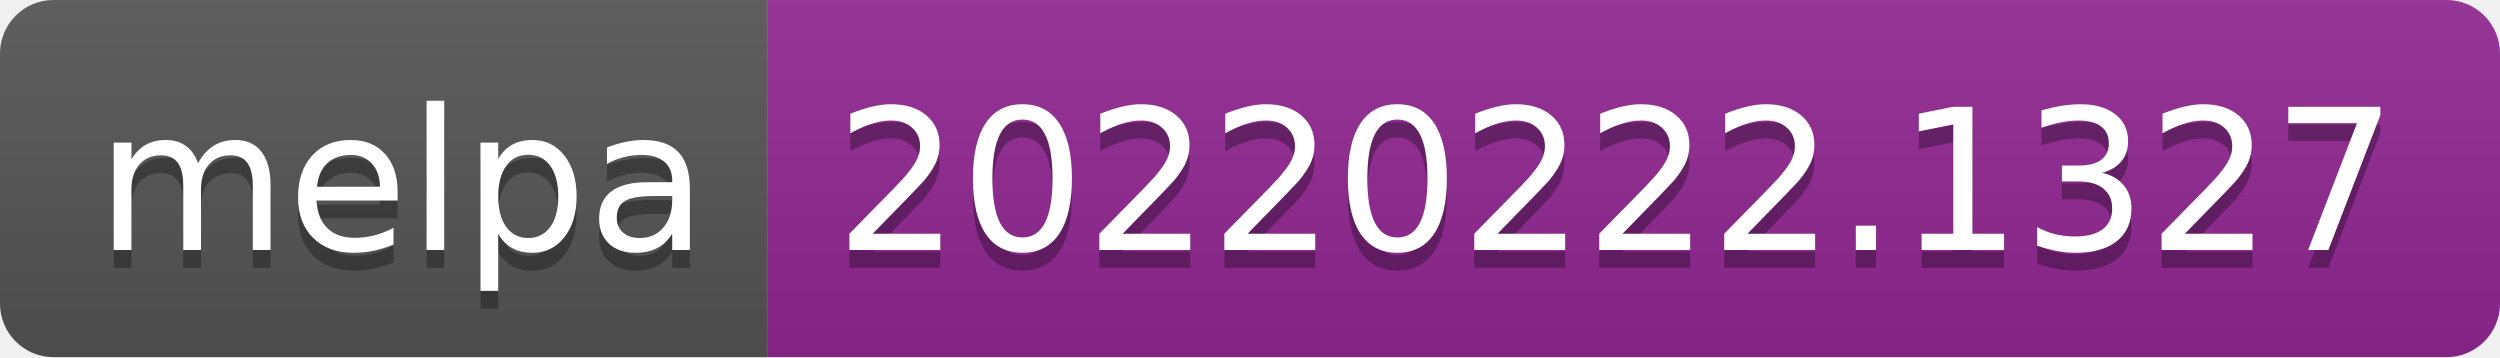
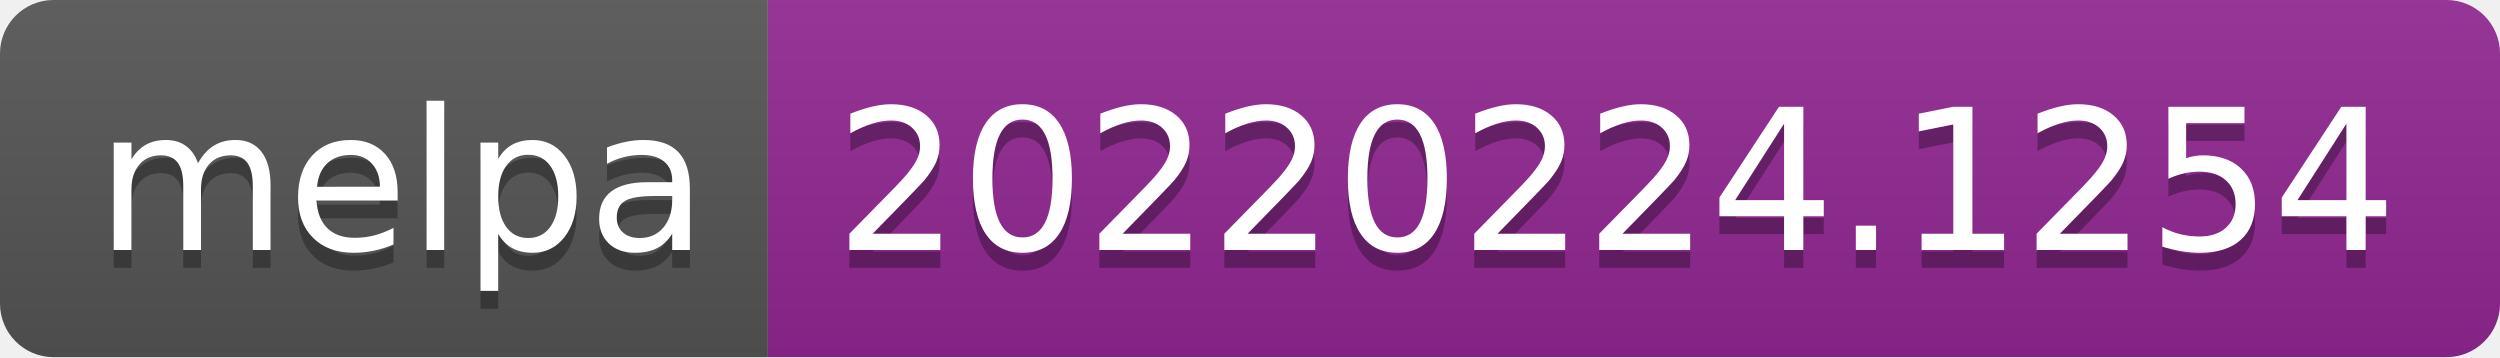
- <svg xmlns="http://www.w3.org/2000/svg" width="140" height="20" role="img" aria-label="melpa: 20220222.1327">
+ <svg xmlns="http://www.w3.org/2000/svg" width="140" height="20" role="img" aria-label="melpa: 20220224.1254">
  <linearGradient id="s" x2="0" y2="100%">
    <stop offset="0" stop-color="#bbb" stop-opacity=".1" />
    <stop offset="1" stop-opacity=".1" />
  </linearGradient>
  <clipPath id="r">
    <rect width="140" height="20" rx="3" fill="#fff" />
  </clipPath>
  <g clip-path="url(#r)">
    <rect width="43" height="20" fill="#555" />
    <rect x="43" width="97" height="20" fill="#922793" />
    <rect width="140" height="20" fill="url(#s)" />
  </g>
  <g fill="#fff" text-anchor="middle" font-family="Verdana,Geneva,DejaVu Sans,sans-serif" text-rendering="geometricPrecision" font-size="110">
    <text aria-hidden="true" x="225" y="150" fill="#010101" fill-opacity=".3" transform="scale(.1)" textLength="330">melpa</text>
    <text x="225" y="140" transform="scale(.1)" fill="#fff" textLength="330">melpa</text>
-     <text aria-hidden="true" x="905" y="150" fill="#010101" fill-opacity=".3" transform="scale(.1)" textLength="870">20220222.1327</text>
-     <text x="905" y="140" transform="scale(.1)" fill="#fff" textLength="870">20220222.1327</text>
+     <text aria-hidden="true" x="905" y="150" fill="#010101" fill-opacity=".3" transform="scale(.1)" textLength="870">20220224.1254</text>
+     <text x="905" y="140" transform="scale(.1)" fill="#fff" textLength="870">20220224.1254</text>
  </g>
</svg>
